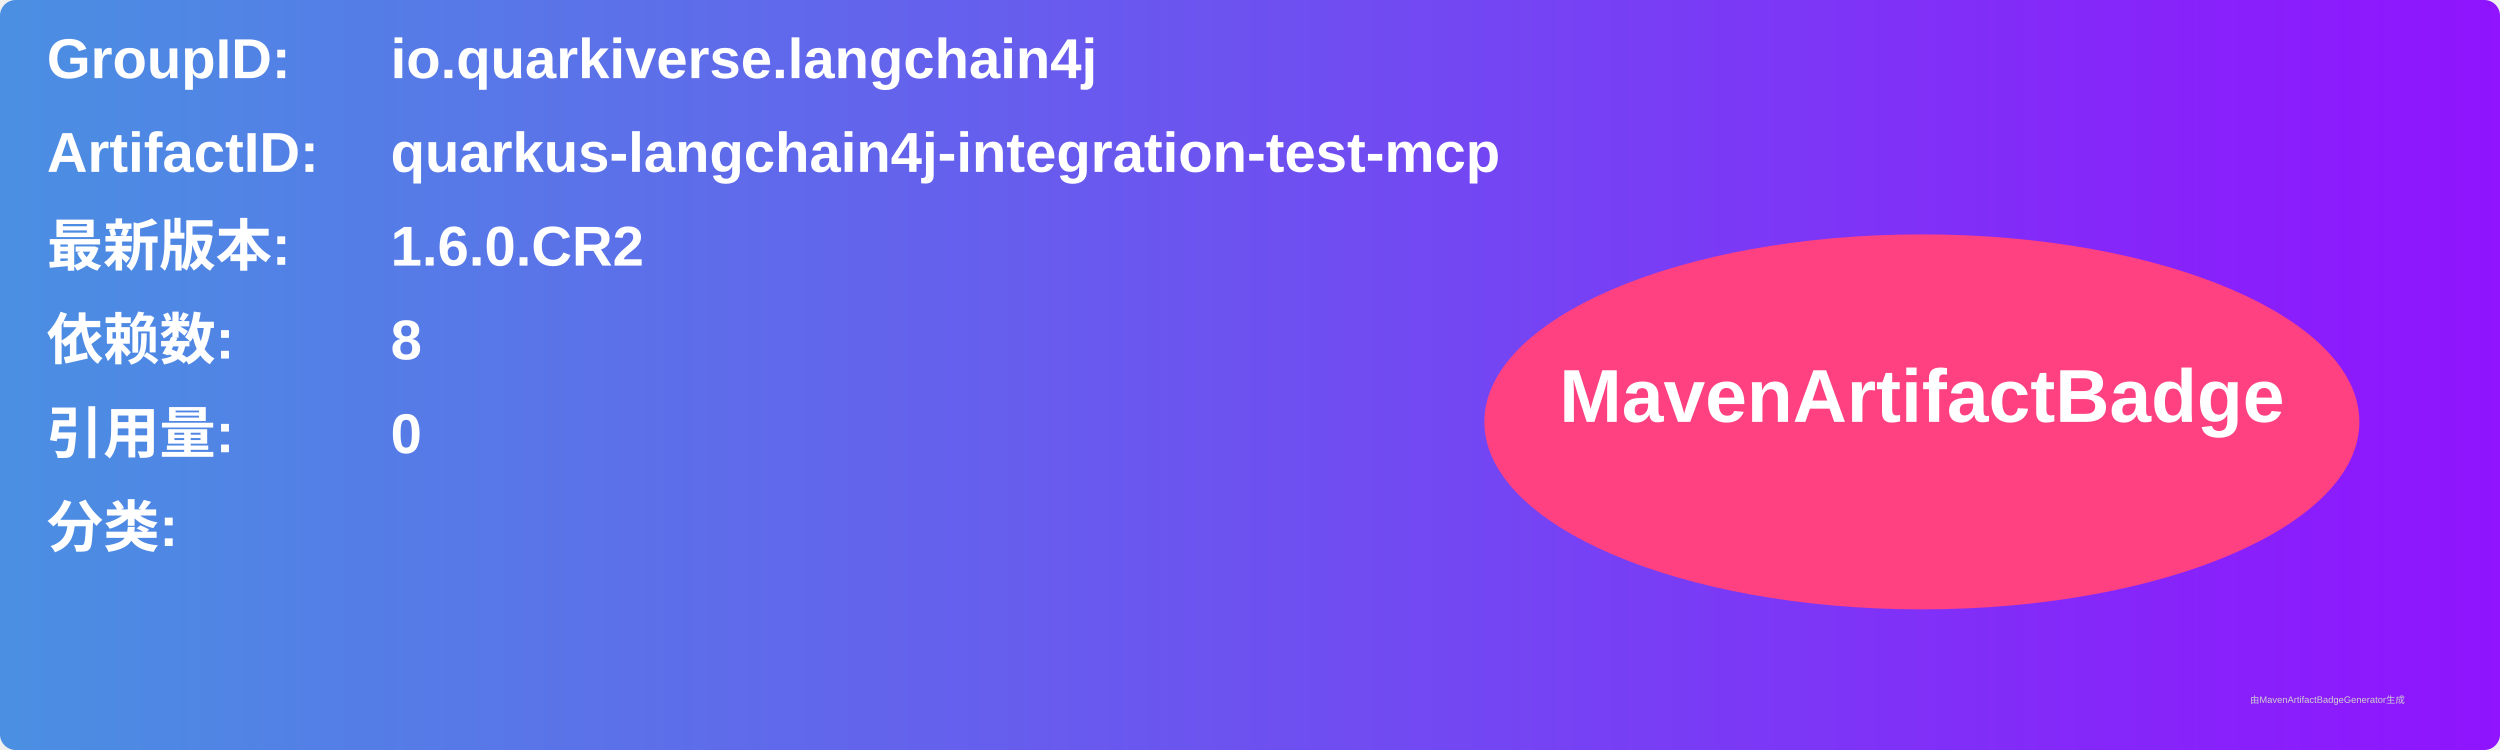
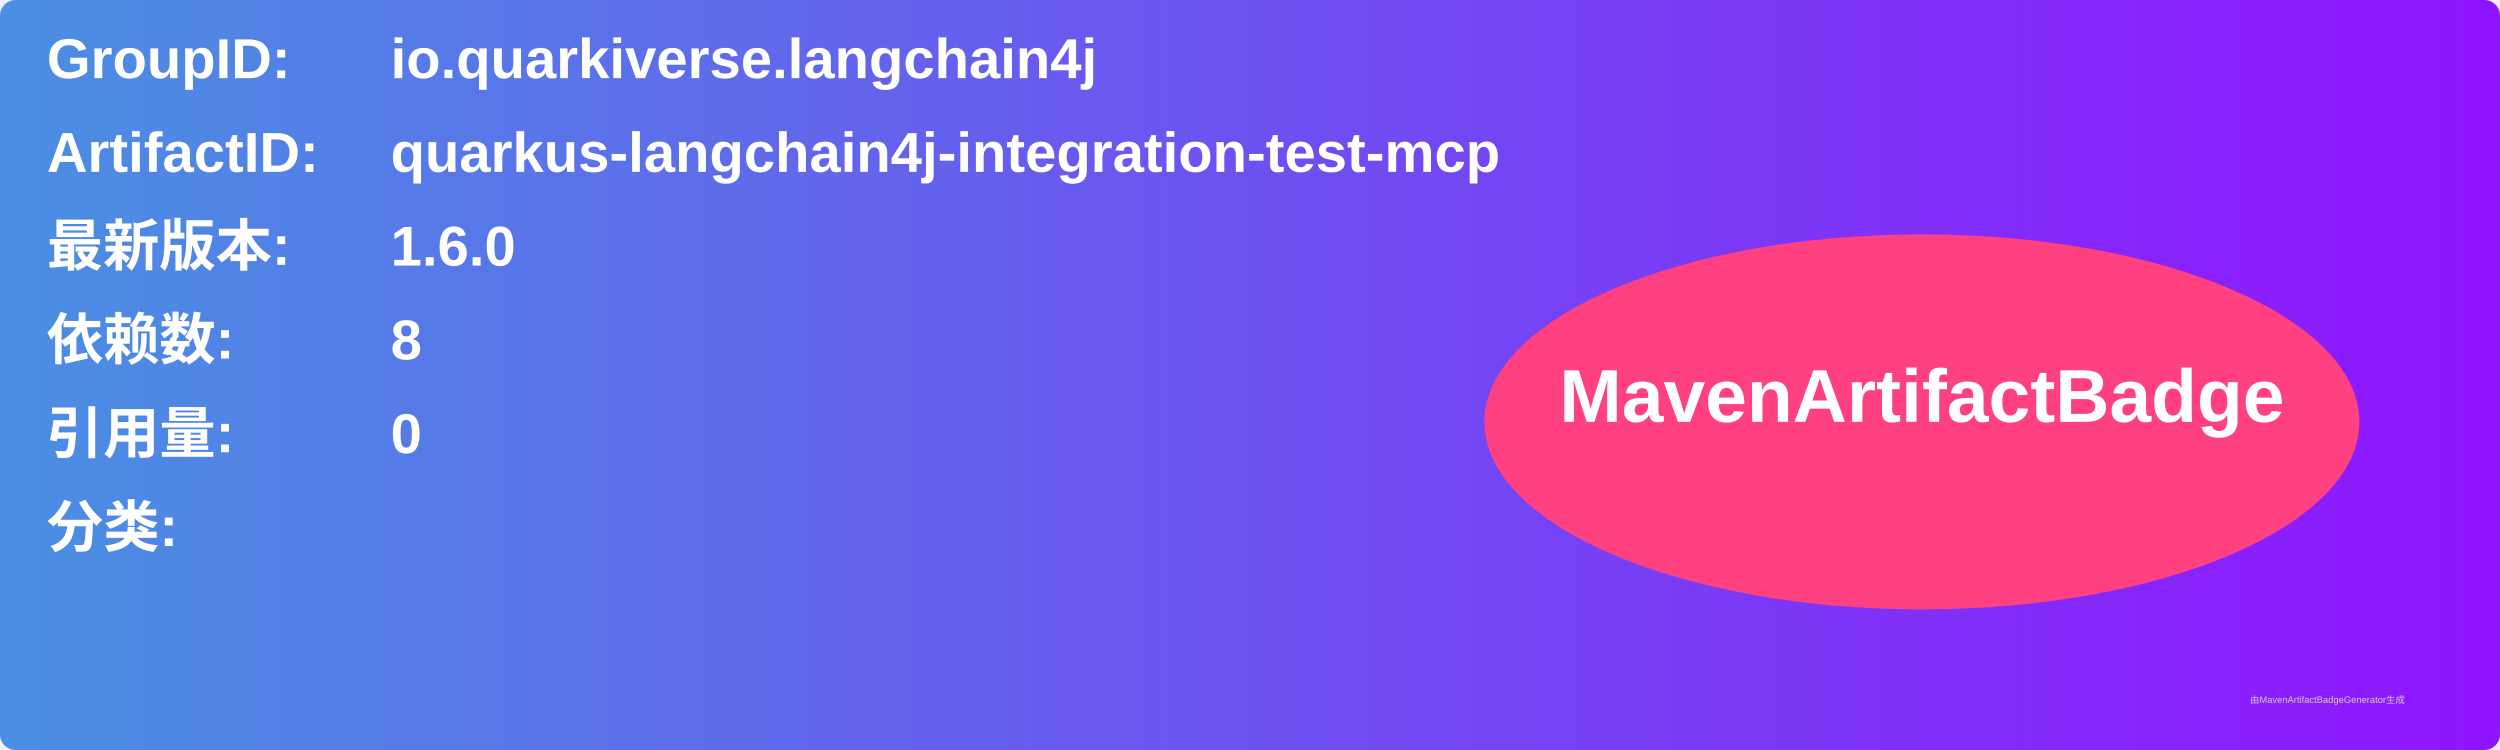
<svg xmlns="http://www.w3.org/2000/svg" width="800" height="240" viewBox="0 0 800 240">
  <linearGradient id="grad" x1="0%" y1="0%" x2="100%" y2="0%">
    <stop offset="0%" stop-color="#4a90e2" />
    <stop offset="100%" stop-color="#9013fe" />
  </linearGradient>
  <rect width="100%" height="100%" rx="5" ry="5" fill="url(#grad)" />
  <g transform="translate(15, 15)">
    <text x="0" y="10" font-family="Arial" font-size="18" fill="white" font-weight="bold" width="260">GroupID:</text>
    <text x="110" y="10" font-family="Arial" font-size="18" fill="white" font-weight="bold" width="460">io.quarkiverse.langchain4j</text>
    <text x="0" y="40" font-family="Arial" font-size="18" fill="white" font-weight="bold" width="260">ArtifactID:</text>
    <text x="110" y="40" font-family="Arial" font-size="18" fill="white" font-weight="bold" width="460">quarkus-langchain4j-integration-test-mcp</text>
    <text x="0" y="70" font-family="Arial" font-size="18" fill="white" font-weight="bold">最新版本:</text>
    <text x="110" y="70" font-family="Arial" font-size="18" fill="white" font-weight="bold">
-       <tspan font-weight="bold">1.6.0.CR2</tspan>
+       <tspan font-weight="bold">1.6.0</tspan>
    </text>
    <text x="0" y="100" font-family="Arial" font-size="18" fill="white" font-weight="bold">依赖数: </text>
    <text x="110" y="100" font-family="Arial" font-size="18" fill="white">
      <tspan font-weight="bold">8</tspan>
    </text>
    <text x="0" y="130" font-family="Arial" font-size="18" fill="white" font-weight="bold">引用量: </text>
    <text x="110" y="130" font-family="Arial" font-size="18" fill="white">
      <tspan font-weight="bold">0</tspan>
    </text>
    <text x="0" y="160" font-family="Arial" font-size="18" fill="white" font-weight="bold">分类:</text>
    <text x="10" y="190" font-family="Arial" font-size="10" fill="white">
      <tspan font-weight="bold" />
    </text>
    <ellipse cx="600" cy="120" rx="140" ry="60" fill="#ff4081" />
    <text x="600" y="120" text-anchor="middle" font-family="Arial" font-size="24" fill="white" font-weight="bold">MavenArtifactBadge</text>
  </g>
  <text x="720" y="225" font-family="Arial" font-size="3" fill="#d0d0d0">由MavenArtifactBadgeGenerator生成</text>
</svg>
